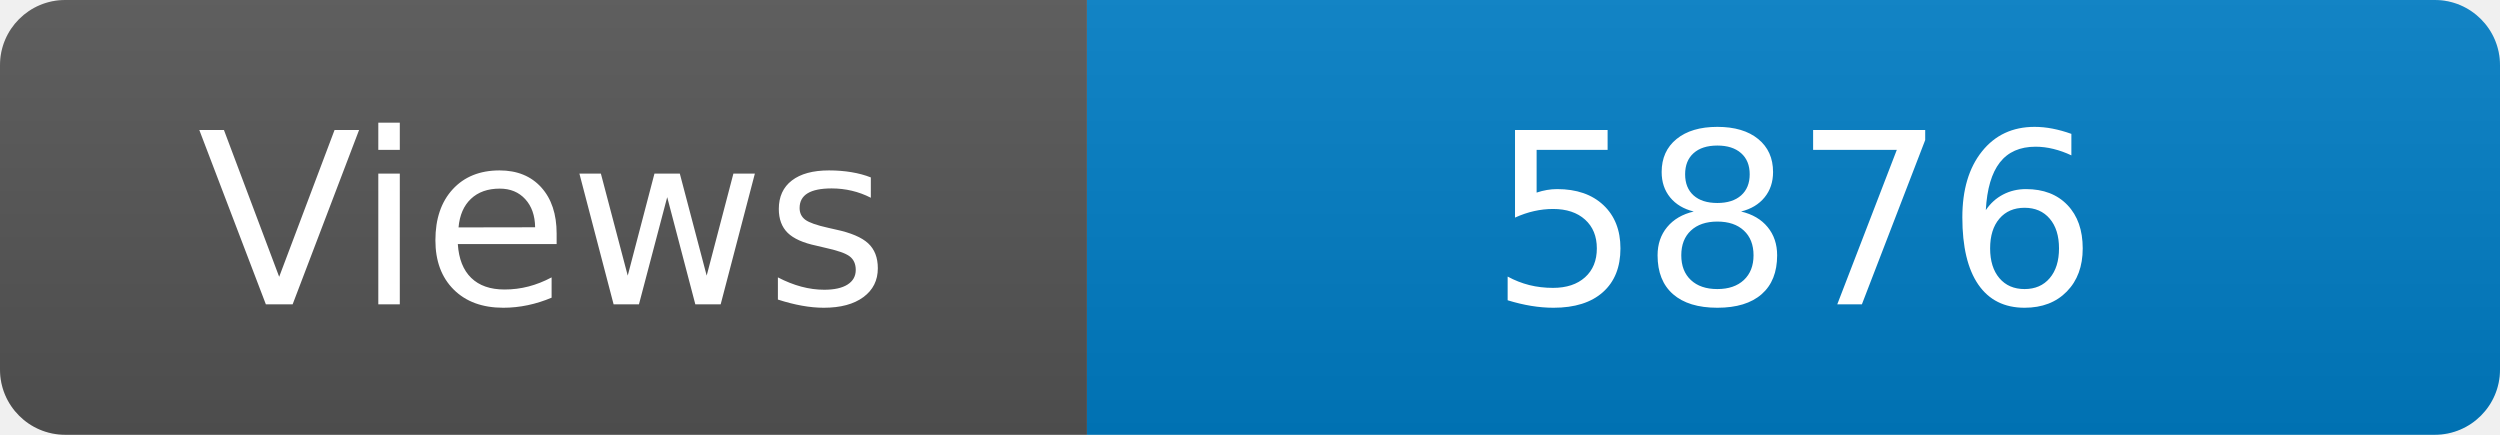
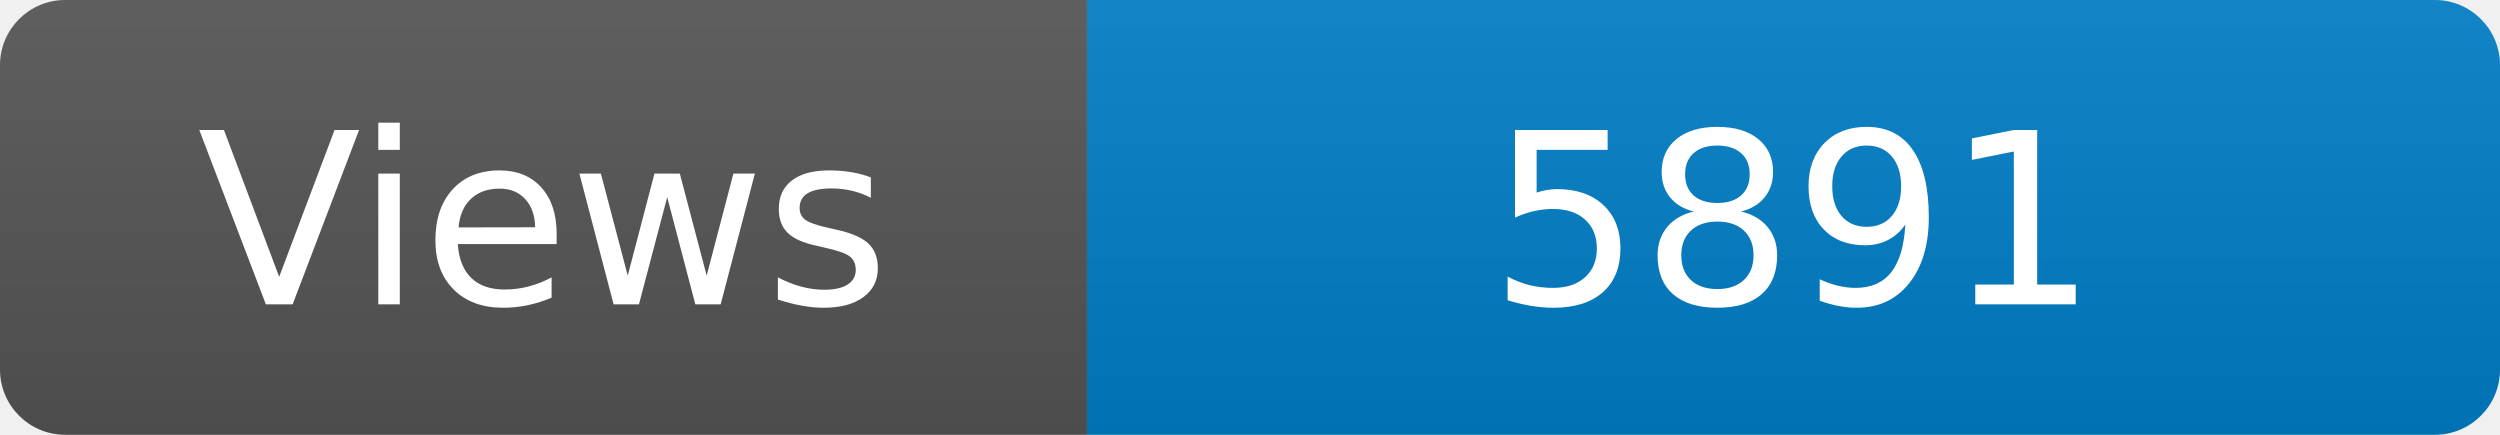
<svg xmlns="http://www.w3.org/2000/svg" width="115" height="20" role="img" aria-label="Maintained?: yes">
  <linearGradient id="s" x2="0" y2="100%">
    <stop offset="0" stop-color="#bbb" stop-opacity=".1" />
    <stop offset="1" stop-opacity=".1" />
  </linearGradient>
  <clipPath id="r">
    <rect width="115" height="20" rx="3" fill="#fff" />
  </clipPath>
  <g clip-path="url(#r)">
    <rect width="50" height="20" fill="#555" />
    <rect x="50" width="160" height="20" fill="#007ec6" />
    <rect width="115" height="20" fill="url(#s)" />
  </g>
  <g fill="#fff" text-anchor="middle" font-family="Verdana,Geneva,DejaVu Sans,sans-serif" font-size="110">
    <text x="250" y="140" transform="scale(.1)" fill="#fff">Views</text>
-     <text x="825" y="140" transform="scale(.1)" fill="#fff">5876</text>
+     <text x="825" y="140" transform="scale(.1)" fill="#fff">5891</text>
  </g>
</svg>
